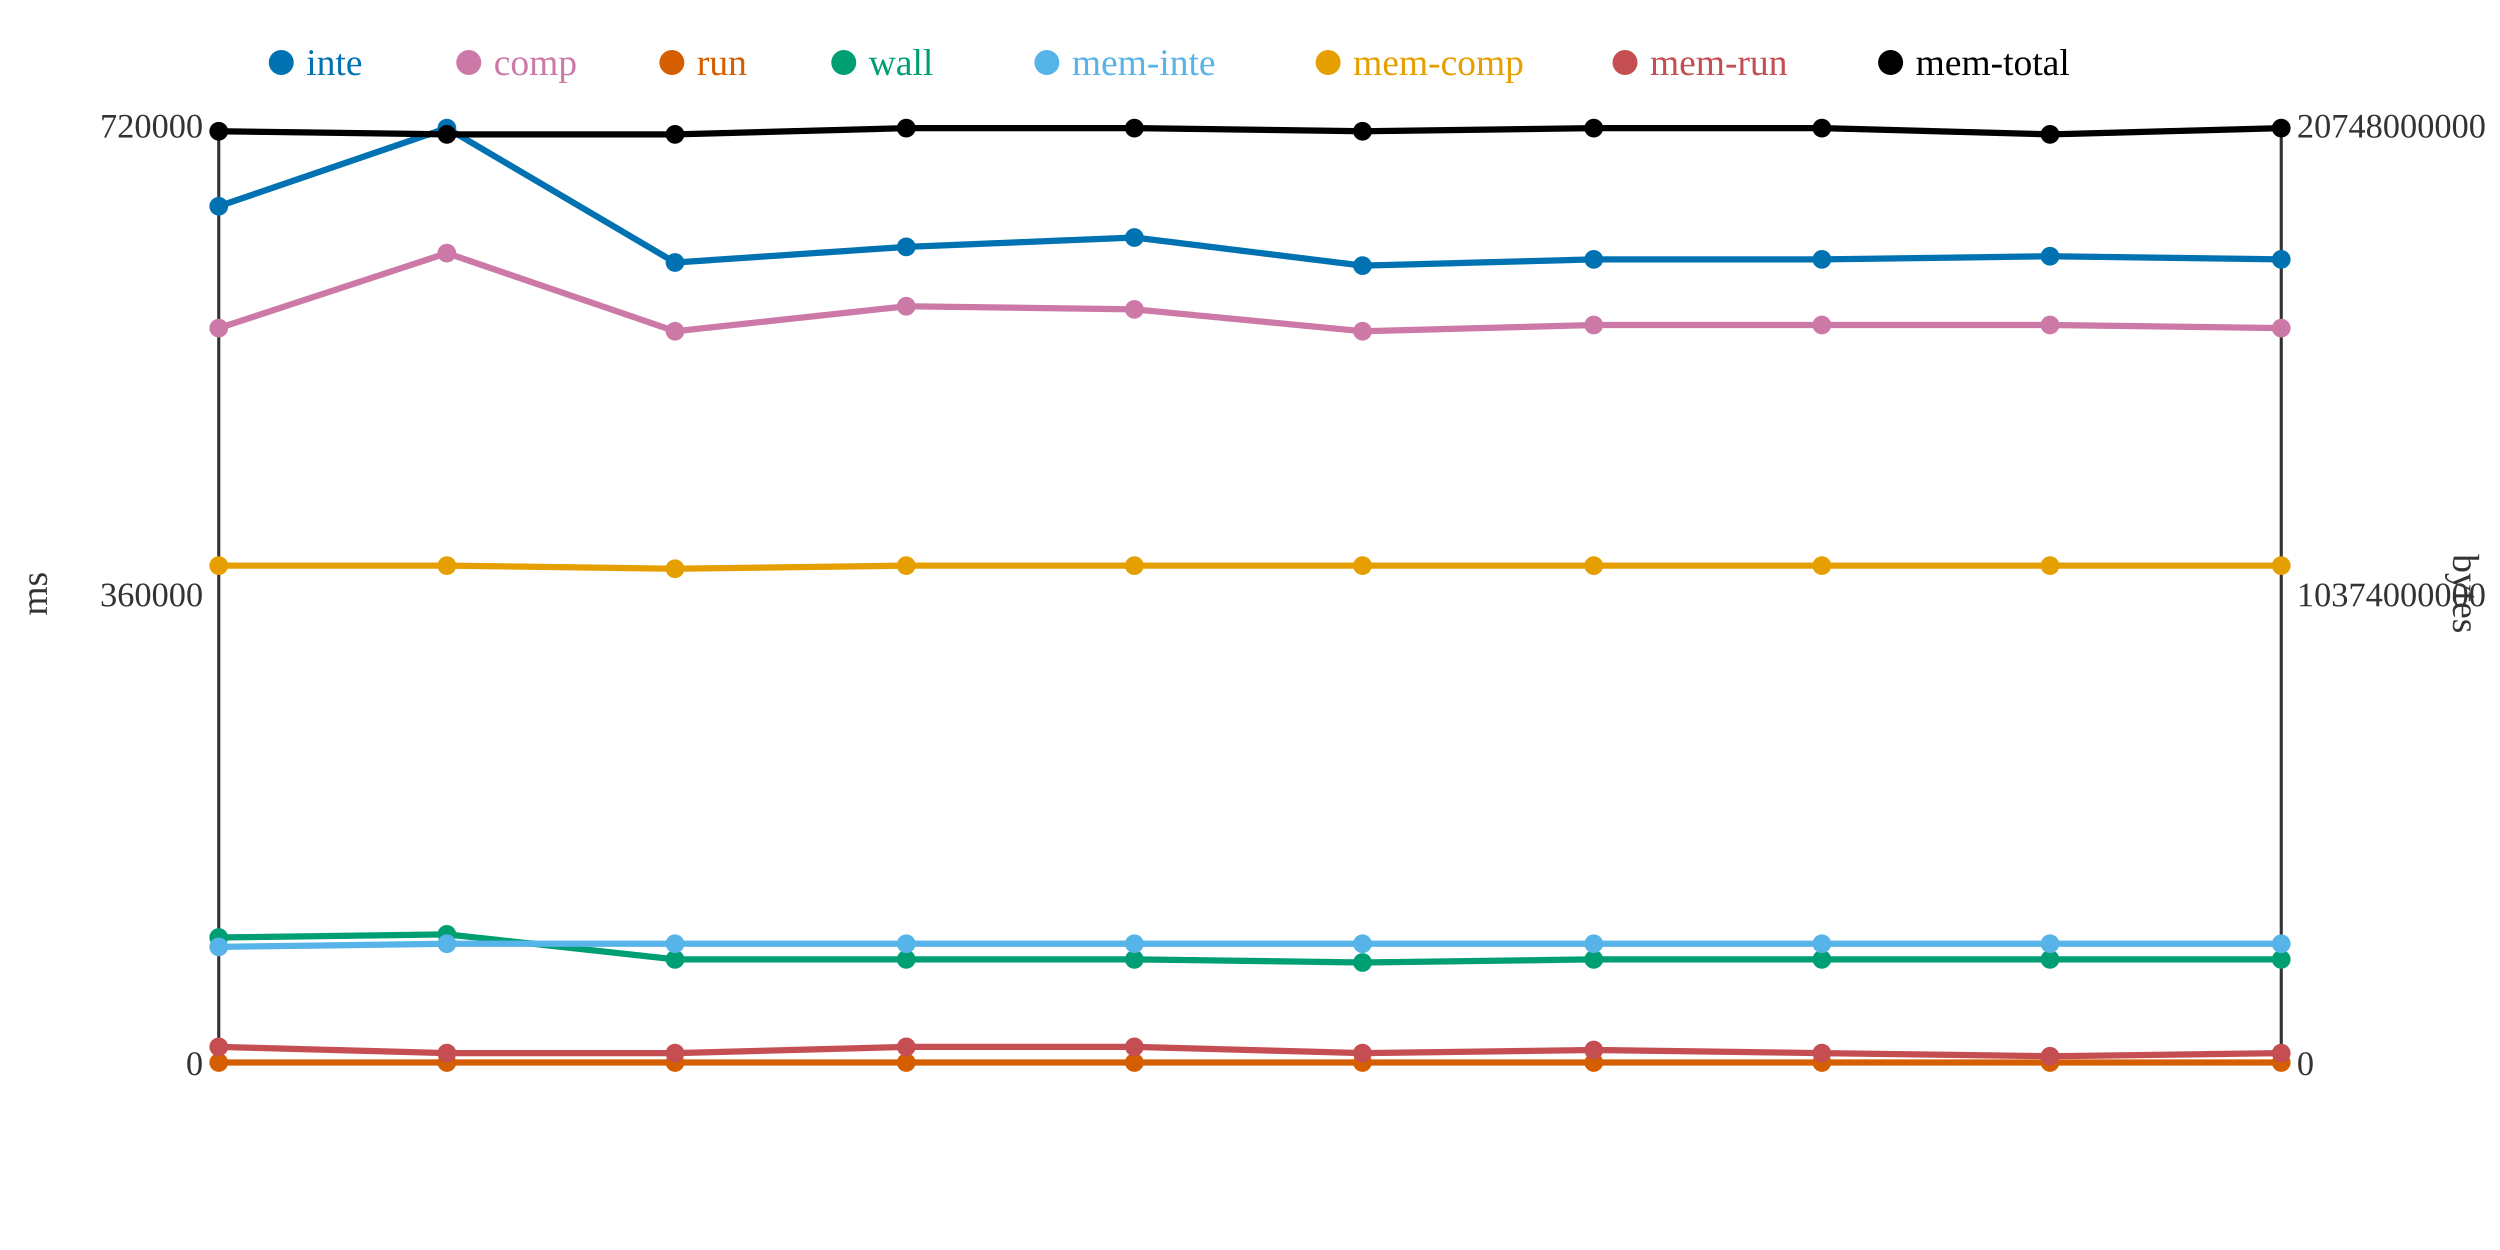
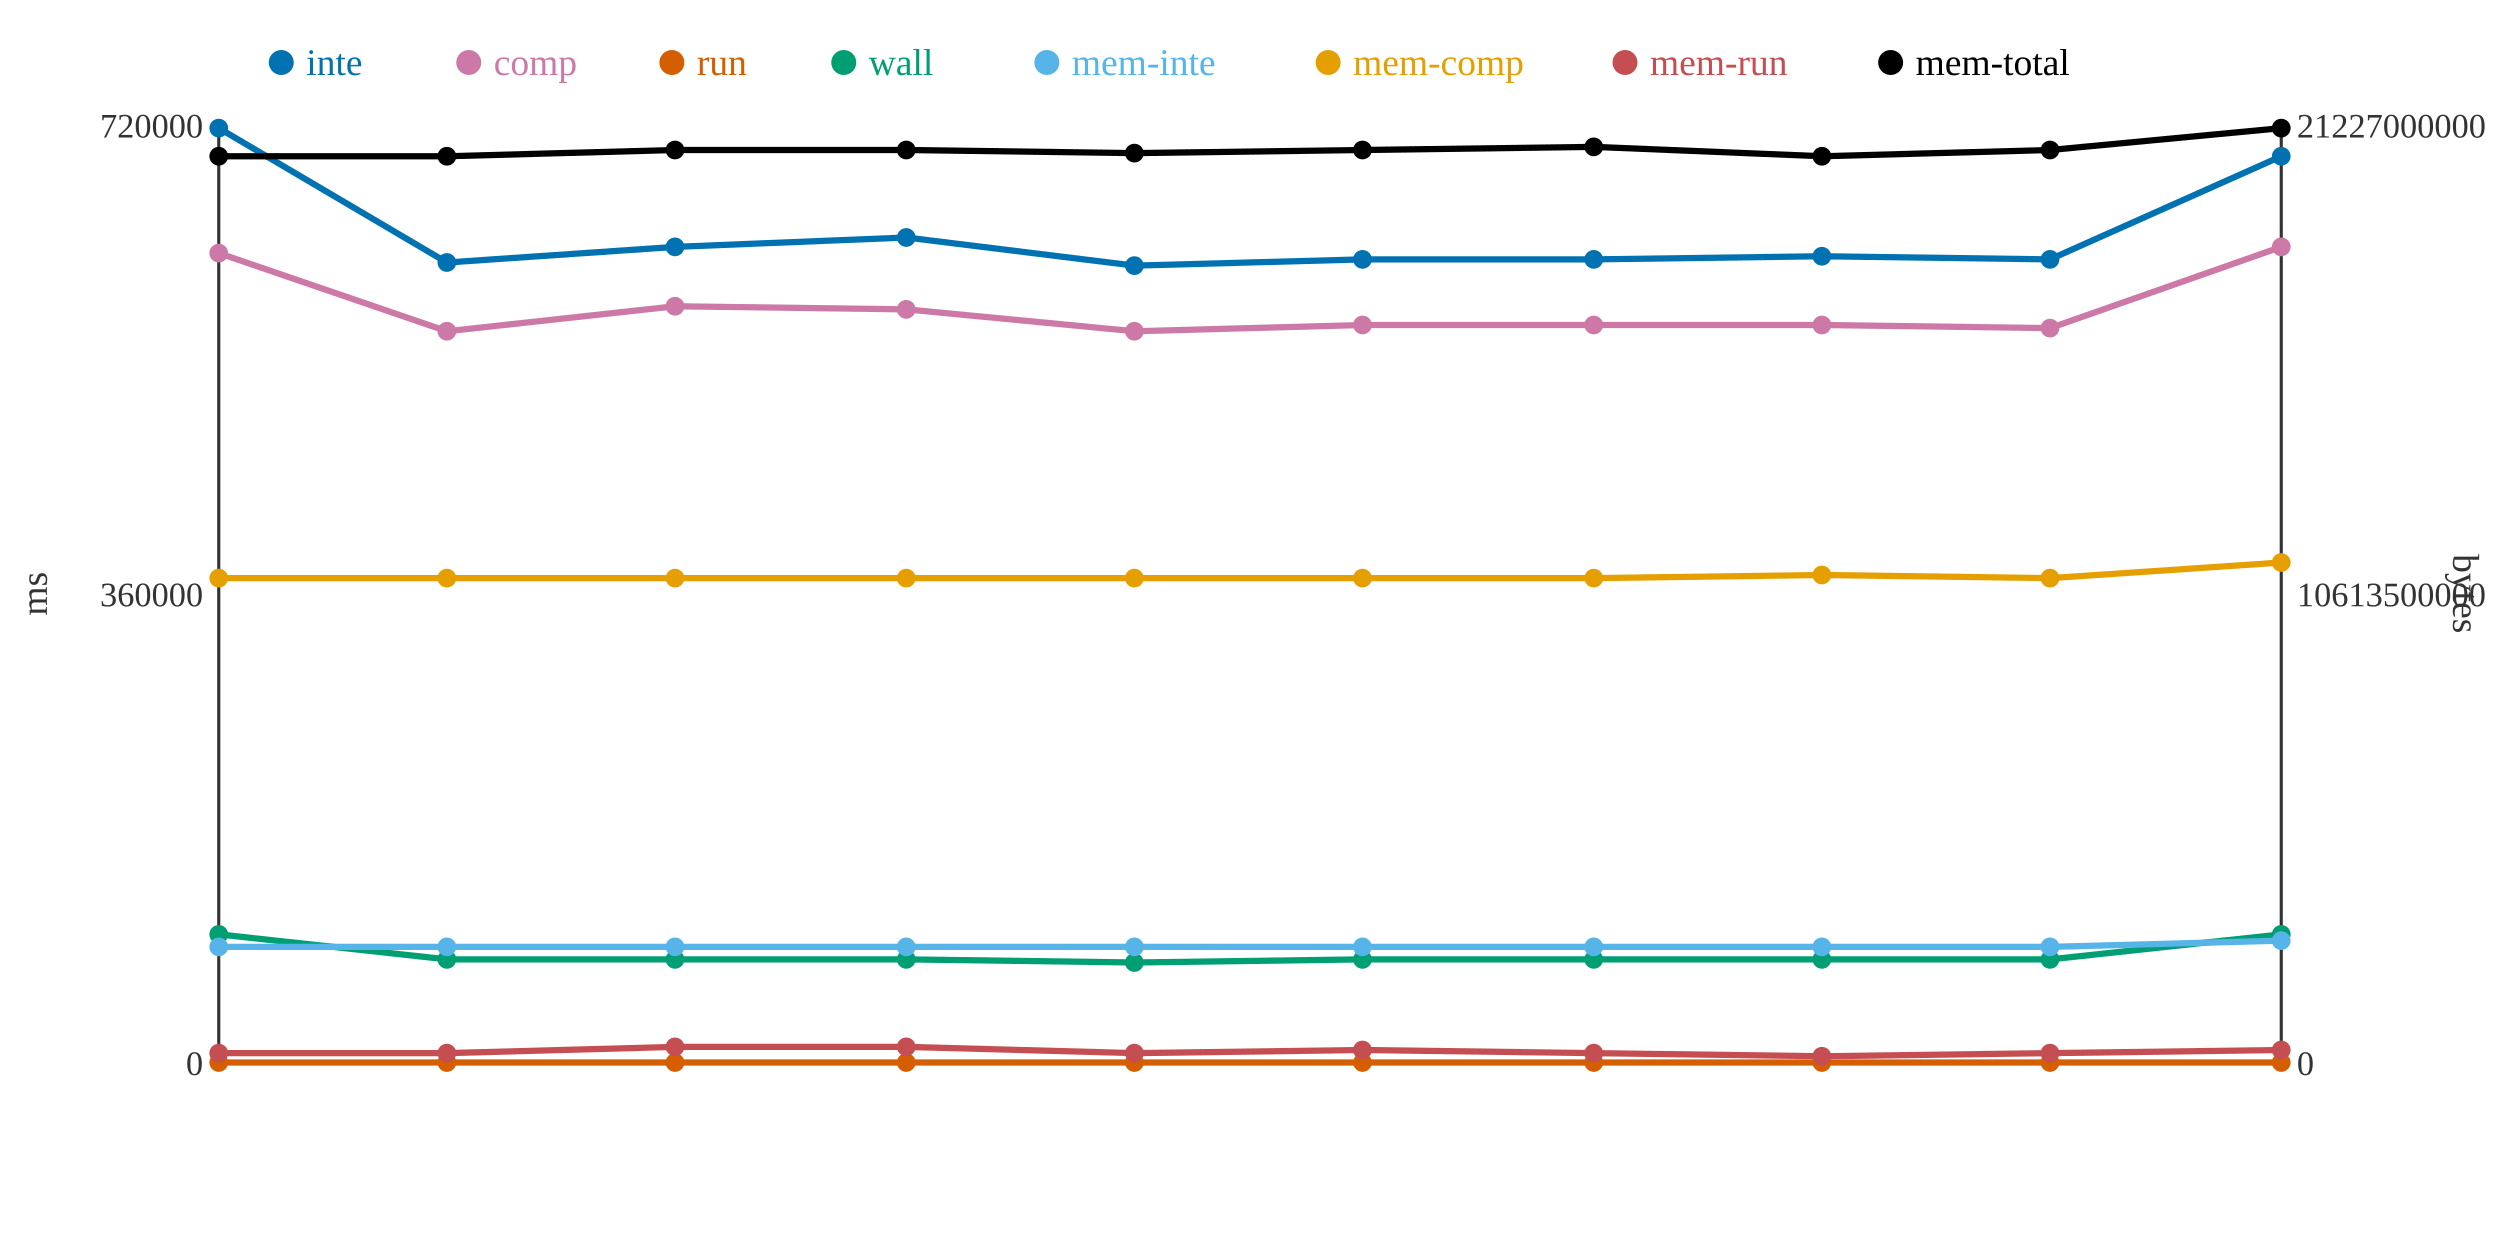
<svg xmlns="http://www.w3.org/2000/svg" width="800" height="400">
  <rect width="800" height="400" fill="white" />
  <line x1="70" y1="40" x2="70" y2="340" stroke="#333" stroke-width="1" />
  <line x1="70" y1="340" x2="730" y2="340" stroke="#333" stroke-width="1" />
  <line x1="730" y1="40" x2="730" y2="340" stroke="#333" stroke-width="1" />
  <text x="65" y="344" text-anchor="end" font-size="11" fill="#333">0</text>
  <text x="65" y="194" text-anchor="end" font-size="11" fill="#333">360000</text>
  <text x="65" y="44" text-anchor="end" font-size="11" fill="#333">720000</text>
  <text x="15" y="190" text-anchor="middle" font-size="12" fill="#333" transform="rotate(-90 15 190)">ms</text>
  <text x="735" y="344" text-anchor="start" font-size="11" fill="#333">0</text>
-   <text x="735" y="194" text-anchor="start" font-size="11" fill="#333">10374000000</text>
-   <text x="735" y="44" text-anchor="start" font-size="11" fill="#333">20748000000</text>
+   <text x="735" y="194" text-anchor="start" font-size="11" fill="#333">10613500000</text>
+   <text x="735" y="44" text-anchor="start" font-size="11" fill="#333">21227000000</text>
  <text x="785" y="190" text-anchor="middle" font-size="12" fill="#333" transform="rotate(90 785 190)">bytes</text>
-   <polyline points="70,66 143,41 216,84 290,79 363,76 436,85 510,83 583,83 656,82 730,83" fill="none" stroke="#0072B2" stroke-width="2" />
-   <polyline points="70,105 143,81 216,106 290,98 363,99 436,106 510,104 583,104 656,104 730,105" fill="none" stroke="#CC79A7" stroke-width="2" />
+   <polyline points="70,41 143,84 216,79 290,76 363,85 436,83 510,83 583,82 656,83 730,50" fill="none" stroke="#0072B2" stroke-width="2" />
+   <polyline points="70,81 143,106 216,98 290,99 363,106 436,104 510,104 583,104 656,105 730,79" fill="none" stroke="#CC79A7" stroke-width="2" />
  <polyline points="70,340 143,340 216,340 290,340 363,340 436,340 510,340 583,340 656,340 730,340" fill="none" stroke="#D55E00" stroke-width="2" />
-   <polyline points="70,300 143,299 216,307 290,307 363,307 436,308 510,307 583,307 656,307 730,307" fill="none" stroke="#009E73" stroke-width="2" />
-   <polyline points="70,303 143,302 216,302 290,302 363,302 436,302 510,302 583,302 656,302 730,302" fill="none" stroke="#56B4E9" stroke-width="2" />
-   <polyline points="70,181 143,181 216,182 290,181 363,181 436,181 510,181 583,181 656,181 730,181" fill="none" stroke="#E69F00" stroke-width="2" />
-   <polyline points="70,335 143,337 216,337 290,335 363,335 436,337 510,336 583,337 656,338 730,337" fill="none" stroke="#C44E52" stroke-width="2" />
-   <polyline points="70,42 143,43 216,43 290,41 363,41 436,42 510,41 583,41 656,43 730,41" fill="none" stroke="#000000" stroke-width="2" />
-   <circle cx="70" cy="66" r="3" fill="#0072B2" />
-   <circle cx="70" cy="105" r="3" fill="#CC79A7" />
+   <polyline points="70,299 143,307 216,307 290,307 363,308 436,307 510,307 583,307 656,307 730,299" fill="none" stroke="#009E73" stroke-width="2" />
+   <polyline points="70,303 143,303 216,303 290,303 363,303 436,303 510,303 583,303 656,303 730,301" fill="none" stroke="#56B4E9" stroke-width="2" />
+   <polyline points="70,185 143,185 216,185 290,185 363,185 436,185 510,185 583,184 656,185 730,180" fill="none" stroke="#E69F00" stroke-width="2" />
+   <polyline points="70,337 143,337 216,335 290,335 363,337 436,336 510,337 583,338 656,337 730,336" fill="none" stroke="#C44E52" stroke-width="2" />
+   <polyline points="70,50 143,50 216,48 290,48 363,49 436,48 510,47 583,50 656,48 730,41" fill="none" stroke="#000000" stroke-width="2" />
+   <circle cx="70" cy="41" r="3" fill="#0072B2" />
+   <circle cx="70" cy="81" r="3" fill="#CC79A7" />
  <circle cx="70" cy="340" r="3" fill="#D55E00" />
-   <circle cx="70" cy="300" r="3" fill="#009E73" />
+   <circle cx="70" cy="299" r="3" fill="#009E73" />
  <circle cx="70" cy="303" r="3" fill="#56B4E9" />
-   <circle cx="70" cy="181" r="3" fill="#E69F00" />
-   <circle cx="70" cy="335" r="3" fill="#C44E52" />
-   <circle cx="70" cy="42" r="3" fill="#000000" />
-   <circle cx="143" cy="41" r="3" fill="#0072B2" />
-   <circle cx="143" cy="81" r="3" fill="#CC79A7" />
+   <circle cx="70" cy="185" r="3" fill="#E69F00" />
+   <circle cx="70" cy="337" r="3" fill="#C44E52" />
+   <circle cx="70" cy="50" r="3" fill="#000000" />
+   <circle cx="143" cy="84" r="3" fill="#0072B2" />
+   <circle cx="143" cy="106" r="3" fill="#CC79A7" />
  <circle cx="143" cy="340" r="3" fill="#D55E00" />
-   <circle cx="143" cy="299" r="3" fill="#009E73" />
-   <circle cx="143" cy="302" r="3" fill="#56B4E9" />
-   <circle cx="143" cy="181" r="3" fill="#E69F00" />
+   <circle cx="143" cy="307" r="3" fill="#009E73" />
+   <circle cx="143" cy="303" r="3" fill="#56B4E9" />
+   <circle cx="143" cy="185" r="3" fill="#E69F00" />
  <circle cx="143" cy="337" r="3" fill="#C44E52" />
-   <circle cx="143" cy="43" r="3" fill="#000000" />
-   <circle cx="216" cy="84" r="3" fill="#0072B2" />
-   <circle cx="216" cy="106" r="3" fill="#CC79A7" />
+   <circle cx="143" cy="50" r="3" fill="#000000" />
+   <circle cx="216" cy="79" r="3" fill="#0072B2" />
+   <circle cx="216" cy="98" r="3" fill="#CC79A7" />
  <circle cx="216" cy="340" r="3" fill="#D55E00" />
  <circle cx="216" cy="307" r="3" fill="#009E73" />
-   <circle cx="216" cy="302" r="3" fill="#56B4E9" />
-   <circle cx="216" cy="182" r="3" fill="#E69F00" />
-   <circle cx="216" cy="337" r="3" fill="#C44E52" />
-   <circle cx="216" cy="43" r="3" fill="#000000" />
-   <circle cx="290" cy="79" r="3" fill="#0072B2" />
-   <circle cx="290" cy="98" r="3" fill="#CC79A7" />
+   <circle cx="216" cy="303" r="3" fill="#56B4E9" />
+   <circle cx="216" cy="185" r="3" fill="#E69F00" />
+   <circle cx="216" cy="335" r="3" fill="#C44E52" />
+   <circle cx="216" cy="48" r="3" fill="#000000" />
+   <circle cx="290" cy="76" r="3" fill="#0072B2" />
+   <circle cx="290" cy="99" r="3" fill="#CC79A7" />
  <circle cx="290" cy="340" r="3" fill="#D55E00" />
  <circle cx="290" cy="307" r="3" fill="#009E73" />
-   <circle cx="290" cy="302" r="3" fill="#56B4E9" />
-   <circle cx="290" cy="181" r="3" fill="#E69F00" />
+   <circle cx="290" cy="303" r="3" fill="#56B4E9" />
+   <circle cx="290" cy="185" r="3" fill="#E69F00" />
  <circle cx="290" cy="335" r="3" fill="#C44E52" />
-   <circle cx="290" cy="41" r="3" fill="#000000" />
-   <circle cx="363" cy="76" r="3" fill="#0072B2" />
-   <circle cx="363" cy="99" r="3" fill="#CC79A7" />
+   <circle cx="290" cy="48" r="3" fill="#000000" />
+   <circle cx="363" cy="85" r="3" fill="#0072B2" />
+   <circle cx="363" cy="106" r="3" fill="#CC79A7" />
  <circle cx="363" cy="340" r="3" fill="#D55E00" />
-   <circle cx="363" cy="307" r="3" fill="#009E73" />
-   <circle cx="363" cy="302" r="3" fill="#56B4E9" />
-   <circle cx="363" cy="181" r="3" fill="#E69F00" />
-   <circle cx="363" cy="335" r="3" fill="#C44E52" />
-   <circle cx="363" cy="41" r="3" fill="#000000" />
-   <circle cx="436" cy="85" r="3" fill="#0072B2" />
-   <circle cx="436" cy="106" r="3" fill="#CC79A7" />
+   <circle cx="363" cy="308" r="3" fill="#009E73" />
+   <circle cx="363" cy="303" r="3" fill="#56B4E9" />
+   <circle cx="363" cy="185" r="3" fill="#E69F00" />
+   <circle cx="363" cy="337" r="3" fill="#C44E52" />
+   <circle cx="363" cy="49" r="3" fill="#000000" />
+   <circle cx="436" cy="83" r="3" fill="#0072B2" />
+   <circle cx="436" cy="104" r="3" fill="#CC79A7" />
  <circle cx="436" cy="340" r="3" fill="#D55E00" />
-   <circle cx="436" cy="308" r="3" fill="#009E73" />
-   <circle cx="436" cy="302" r="3" fill="#56B4E9" />
-   <circle cx="436" cy="181" r="3" fill="#E69F00" />
-   <circle cx="436" cy="337" r="3" fill="#C44E52" />
-   <circle cx="436" cy="42" r="3" fill="#000000" />
+   <circle cx="436" cy="307" r="3" fill="#009E73" />
+   <circle cx="436" cy="303" r="3" fill="#56B4E9" />
+   <circle cx="436" cy="185" r="3" fill="#E69F00" />
+   <circle cx="436" cy="336" r="3" fill="#C44E52" />
+   <circle cx="436" cy="48" r="3" fill="#000000" />
  <circle cx="510" cy="83" r="3" fill="#0072B2" />
  <circle cx="510" cy="104" r="3" fill="#CC79A7" />
  <circle cx="510" cy="340" r="3" fill="#D55E00" />
  <circle cx="510" cy="307" r="3" fill="#009E73" />
-   <circle cx="510" cy="302" r="3" fill="#56B4E9" />
-   <circle cx="510" cy="181" r="3" fill="#E69F00" />
-   <circle cx="510" cy="336" r="3" fill="#C44E52" />
-   <circle cx="510" cy="41" r="3" fill="#000000" />
-   <circle cx="583" cy="83" r="3" fill="#0072B2" />
+   <circle cx="510" cy="303" r="3" fill="#56B4E9" />
+   <circle cx="510" cy="185" r="3" fill="#E69F00" />
+   <circle cx="510" cy="337" r="3" fill="#C44E52" />
+   <circle cx="510" cy="47" r="3" fill="#000000" />
+   <circle cx="583" cy="82" r="3" fill="#0072B2" />
  <circle cx="583" cy="104" r="3" fill="#CC79A7" />
  <circle cx="583" cy="340" r="3" fill="#D55E00" />
  <circle cx="583" cy="307" r="3" fill="#009E73" />
-   <circle cx="583" cy="302" r="3" fill="#56B4E9" />
-   <circle cx="583" cy="181" r="3" fill="#E69F00" />
-   <circle cx="583" cy="337" r="3" fill="#C44E52" />
-   <circle cx="583" cy="41" r="3" fill="#000000" />
-   <circle cx="656" cy="82" r="3" fill="#0072B2" />
-   <circle cx="656" cy="104" r="3" fill="#CC79A7" />
+   <circle cx="583" cy="303" r="3" fill="#56B4E9" />
+   <circle cx="583" cy="184" r="3" fill="#E69F00" />
+   <circle cx="583" cy="338" r="3" fill="#C44E52" />
+   <circle cx="583" cy="50" r="3" fill="#000000" />
+   <circle cx="656" cy="83" r="3" fill="#0072B2" />
+   <circle cx="656" cy="105" r="3" fill="#CC79A7" />
  <circle cx="656" cy="340" r="3" fill="#D55E00" />
  <circle cx="656" cy="307" r="3" fill="#009E73" />
-   <circle cx="656" cy="302" r="3" fill="#56B4E9" />
-   <circle cx="656" cy="181" r="3" fill="#E69F00" />
-   <circle cx="656" cy="338" r="3" fill="#C44E52" />
-   <circle cx="656" cy="43" r="3" fill="#000000" />
-   <circle cx="730" cy="83" r="3" fill="#0072B2" />
-   <circle cx="730" cy="105" r="3" fill="#CC79A7" />
+   <circle cx="656" cy="303" r="3" fill="#56B4E9" />
+   <circle cx="656" cy="185" r="3" fill="#E69F00" />
+   <circle cx="656" cy="337" r="3" fill="#C44E52" />
+   <circle cx="656" cy="48" r="3" fill="#000000" />
+   <circle cx="730" cy="50" r="3" fill="#0072B2" />
+   <circle cx="730" cy="79" r="3" fill="#CC79A7" />
  <circle cx="730" cy="340" r="3" fill="#D55E00" />
-   <circle cx="730" cy="307" r="3" fill="#009E73" />
-   <circle cx="730" cy="302" r="3" fill="#56B4E9" />
-   <circle cx="730" cy="181" r="3" fill="#E69F00" />
-   <circle cx="730" cy="337" r="3" fill="#C44E52" />
+   <circle cx="730" cy="299" r="3" fill="#009E73" />
+   <circle cx="730" cy="301" r="3" fill="#56B4E9" />
+   <circle cx="730" cy="180" r="3" fill="#E69F00" />
+   <circle cx="730" cy="336" r="3" fill="#C44E52" />
  <circle cx="730" cy="41" r="3" fill="#000000" />
  <circle cx="90" cy="20" r="4" fill="#0072B2" />
  <text x="98" y="24" text-anchor="start" font-size="12" fill="#0072B2">inte</text>
  <circle cx="150" cy="20" r="4" fill="#CC79A7" />
  <text x="158" y="24" text-anchor="start" font-size="12" fill="#CC79A7">comp</text>
  <circle cx="215" cy="20" r="4" fill="#D55E00" />
  <text x="223" y="24" text-anchor="start" font-size="12" fill="#D55E00">run</text>
  <circle cx="270" cy="20" r="4" fill="#009E73" />
  <text x="278" y="24" text-anchor="start" font-size="12" fill="#009E73">wall</text>
  <circle cx="335" cy="20" r="4" fill="#56B4E9" />
  <text x="343" y="24" text-anchor="start" font-size="12" fill="#56B4E9">mem-inte</text>
  <circle cx="425" cy="20" r="4" fill="#E69F00" />
  <text x="433" y="24" text-anchor="start" font-size="12" fill="#E69F00">mem-comp</text>
  <circle cx="520" cy="20" r="4" fill="#C44E52" />
  <text x="528" y="24" text-anchor="start" font-size="12" fill="#C44E52">mem-run</text>
  <circle cx="605" cy="20" r="4" fill="#000000" />
  <text x="613" y="24" text-anchor="start" font-size="12" fill="#000000">mem-total</text>
</svg>
